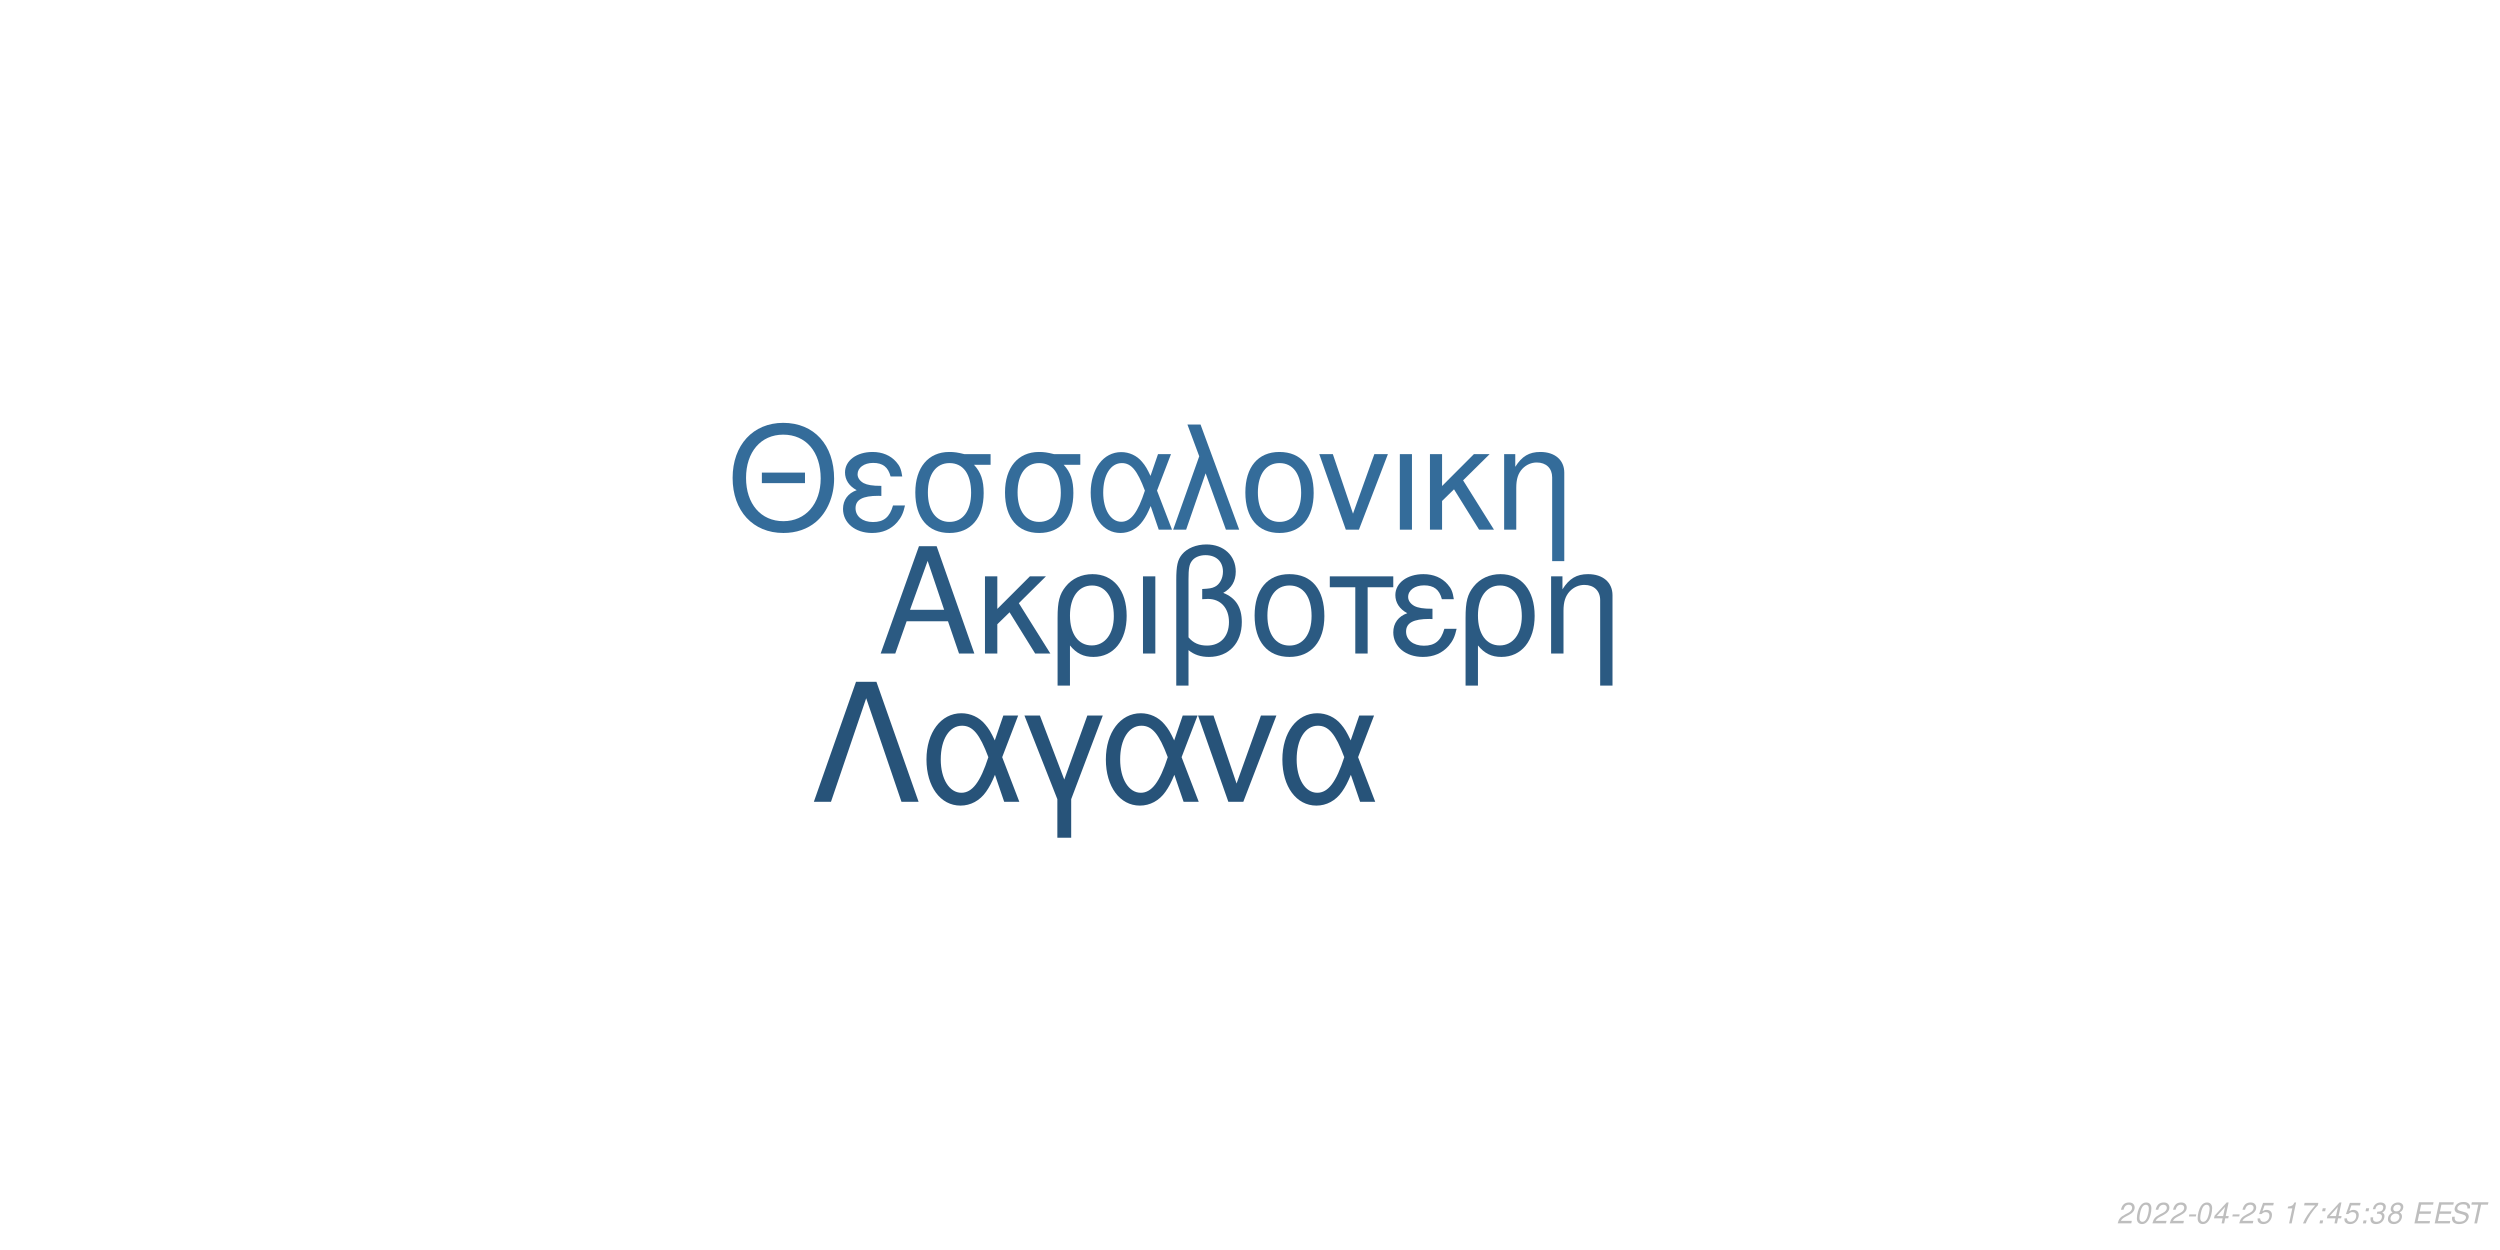
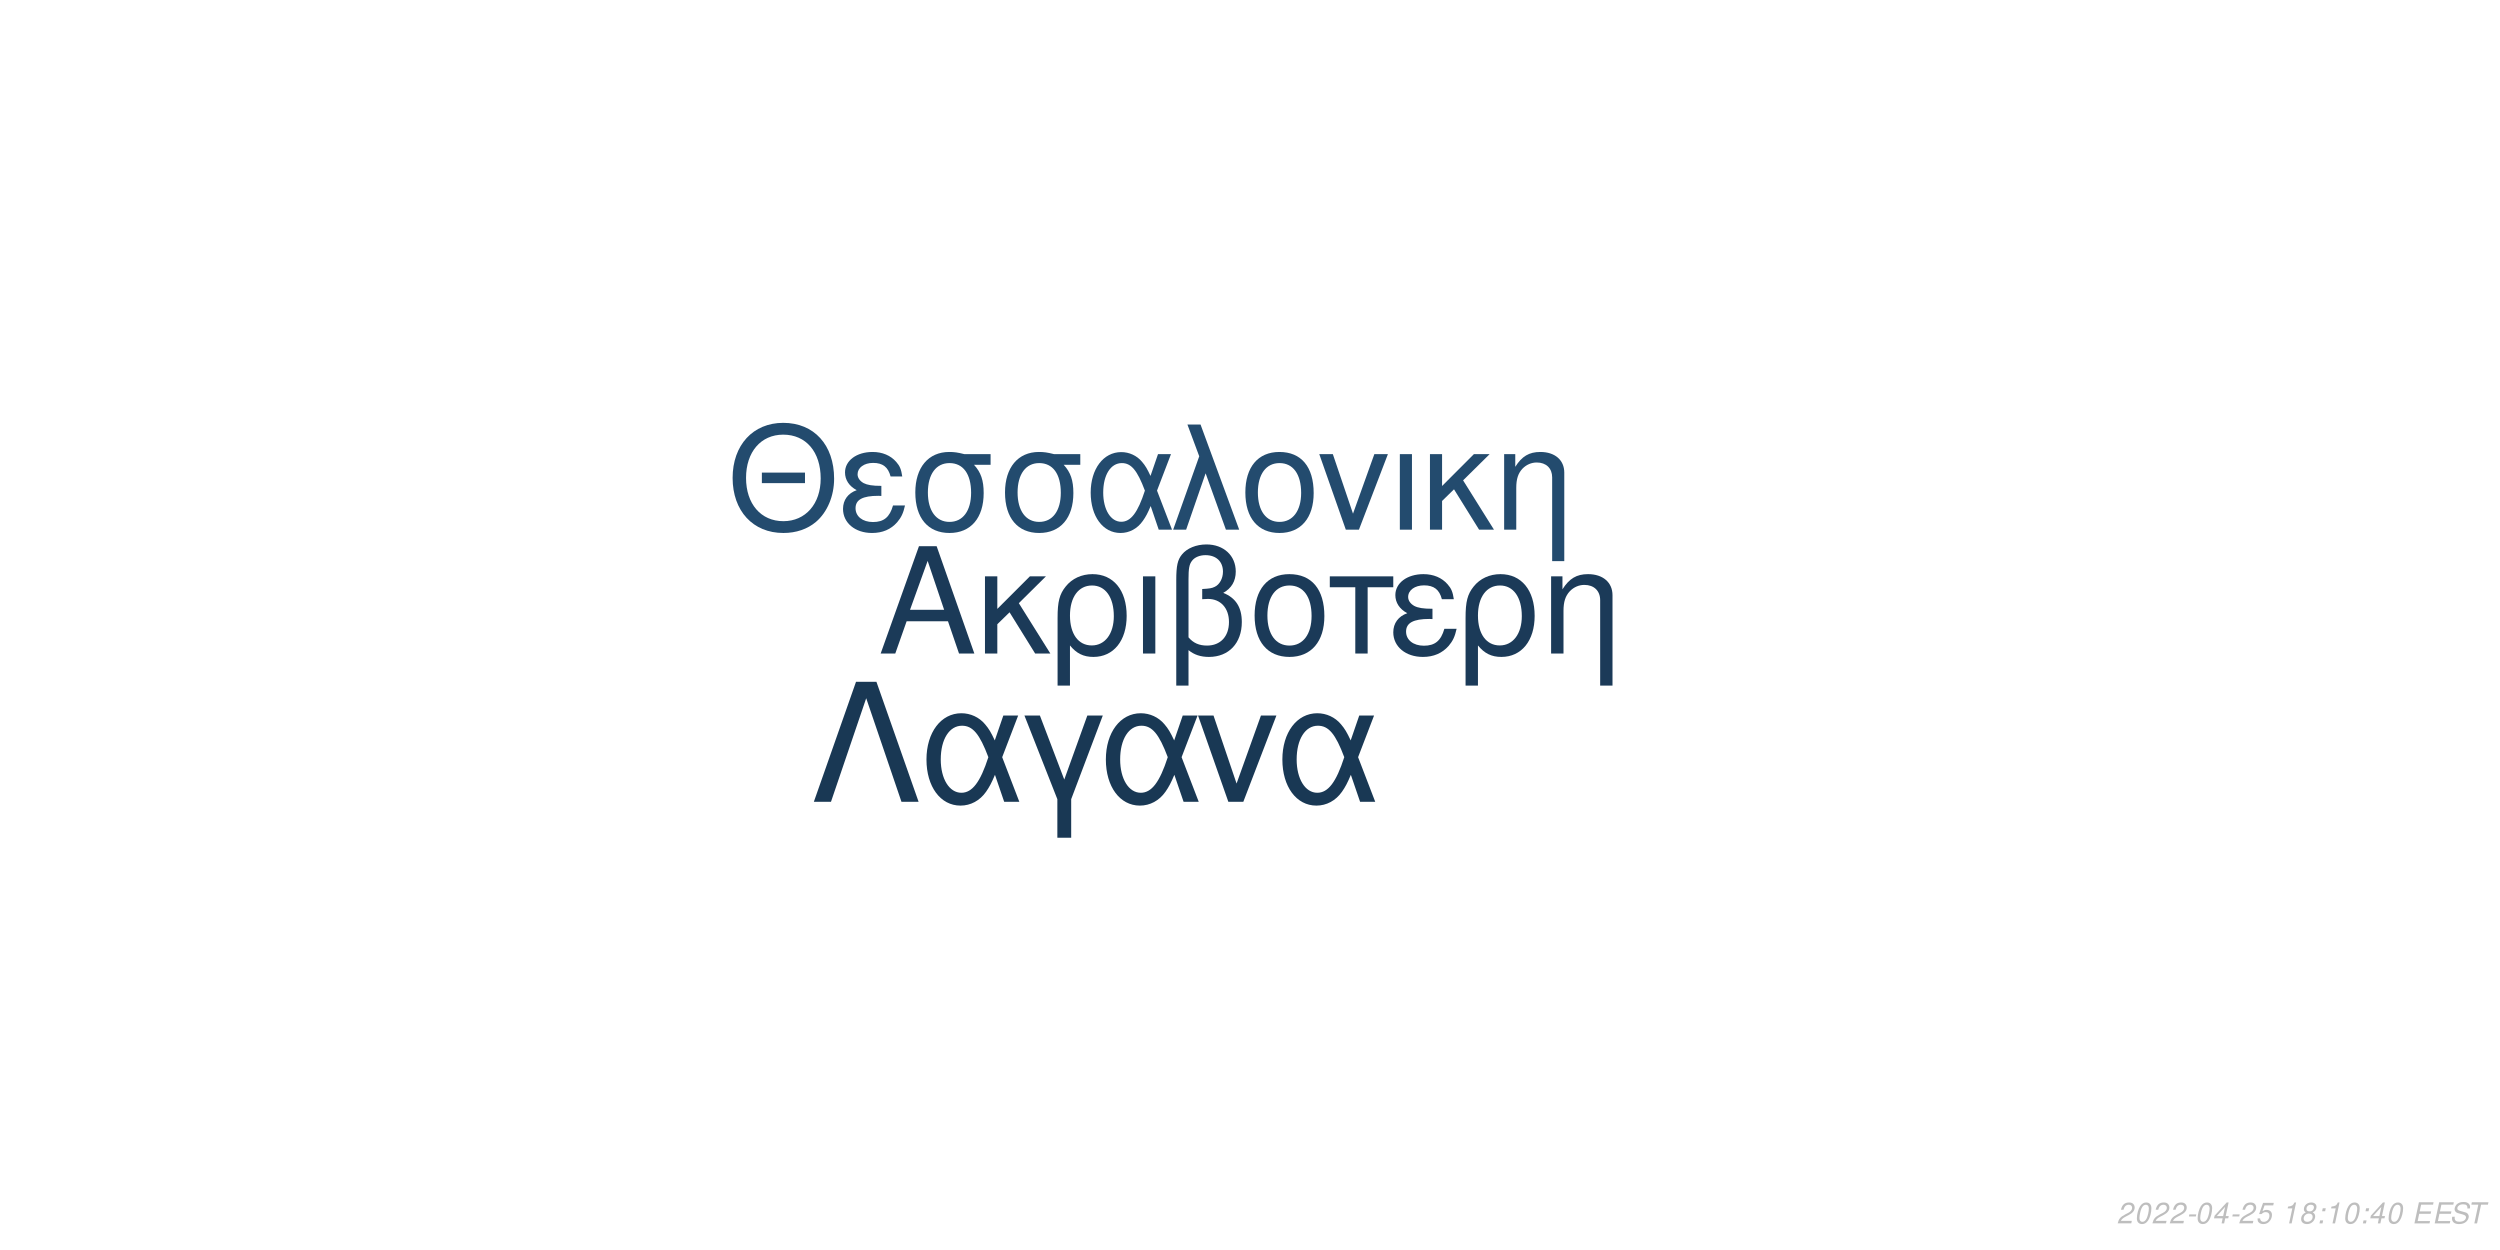
<svg xmlns="http://www.w3.org/2000/svg" xmlns:xlink="http://www.w3.org/1999/xlink" width="864pt" height="432pt" viewBox="0 0 864 432" version="1.1">
  <defs>
    <g>
      <symbol overflow="visible" id="glyph0-0">
        <path style="stroke:none;" d="" />
      </symbol>
      <symbol overflow="visible" id="glyph0-1">
        <path style="stroke:none;" d="M 24.125 -11.141 L 27.938 0 L 33.234 0 L 20.203 -37.094 L 14.094 -37.094 L 0.859 0 L 5.906 0 L 9.828 -11.141 Z M 22.797 -15.109 L 11 -15.109 L 17.094 -32.016 Z M 22.797 -15.109 " />
      </symbol>
      <symbol overflow="visible" id="glyph0-2">
        <path style="stroke:none;" d="M 7.172 -15.422 L 7.172 -26.672 L 2.906 -26.672 L 2.906 0 L 7.172 0 L 7.172 -10.125 L 11.406 -14.25 L 20.25 0 L 25.5 0 L 14.609 -17.406 L 23.969 -26.672 L 18.422 -26.672 Z M 7.172 -15.422 " />
      </symbol>
      <symbol overflow="visible" id="glyph0-3">
        <path style="stroke:none;" d="M 3 11.094 L 7.281 11.094 L 7.281 -2.797 C 9.516 -0.047 11.953 1.172 15.375 1.172 C 22.344 1.172 26.875 -4.422 26.875 -13.031 C 26.875 -21.891 22.297 -27.438 15.062 -27.438 C 11.297 -27.438 7.984 -25.906 5.797 -23.156 C 3.672 -20.516 3 -17.969 3 -12.359 Z M 14.906 -23.516 C 19.547 -23.516 22.438 -19.438 22.438 -12.922 C 22.438 -6.812 19.391 -2.797 14.812 -2.797 C 10.172 -2.797 7.281 -6.766 7.281 -13.125 C 7.281 -19.484 10.234 -23.516 14.906 -23.516 Z M 14.906 -23.516 " />
      </symbol>
      <symbol overflow="visible" id="glyph0-4">
        <path style="stroke:none;" d="M 3.516 0 L 7.781 0 L 7.781 -26.672 L 3.516 -26.672 Z M 3.516 0 " />
      </symbol>
      <symbol overflow="visible" id="glyph0-5">
        <path style="stroke:none;" d="M 4.016 11.094 L 8.25 11.094 L 8.25 -1.172 C 10.172 0.406 12.422 1.172 15.312 1.172 C 22.188 1.172 26.672 -3.609 26.672 -10.891 C 26.672 -15.984 24.578 -19.234 20.25 -20.969 C 23.109 -22.547 24.578 -25.031 24.578 -28.344 C 24.578 -33.844 20.406 -37.703 14.453 -37.703 C 10.938 -37.703 7.734 -36.391 6 -34.25 C 4.484 -32.422 4.016 -30.328 4.016 -25.391 Z M 8.25 -25.656 C 8.25 -29.359 8.5 -30.844 9.469 -32.062 C 10.375 -33.281 12.156 -34 14.094 -34 C 17.812 -34 20.156 -31.812 20.156 -28.297 C 20.156 -25.953 18.984 -23.812 17.297 -23.047 C 16.281 -22.547 15.469 -22.438 12.984 -22.297 L 12.984 -18.781 C 13.734 -18.828 14.344 -18.875 14.969 -18.875 C 19.344 -18.875 22.234 -15.719 22.234 -10.891 C 22.234 -5.906 19.281 -2.75 14.656 -2.75 C 11.953 -2.75 9.922 -3.609 8.25 -5.594 Z M 8.25 -25.656 " />
      </symbol>
      <symbol overflow="visible" id="glyph0-6">
        <path style="stroke:none;" d="M 14.094 -27.438 C 6.562 -27.438 2.094 -22.094 2.094 -13.125 C 2.094 -4.125 6.562 1.172 14.141 1.172 C 21.672 1.172 26.203 -4.172 26.203 -12.922 C 26.203 -22.188 21.828 -27.438 14.094 -27.438 Z M 14.141 -23.516 C 18.938 -23.516 21.781 -19.594 21.781 -12.984 C 21.781 -6.672 18.828 -2.75 14.141 -2.75 C 9.422 -2.75 6.516 -6.672 6.516 -13.125 C 6.516 -19.594 9.422 -23.516 14.141 -23.516 Z M 14.141 -23.516 " />
      </symbol>
      <symbol overflow="visible" id="glyph0-7">
        <path style="stroke:none;" d="M 7.891 0 L 12.156 0 L 12.156 -22.906 L 21.016 -22.906 L 21.016 -26.672 L -0.922 -26.672 L -0.922 -22.906 L 7.891 -22.906 Z M 7.891 0 " />
      </symbol>
      <symbol overflow="visible" id="glyph0-8">
        <path style="stroke:none;" d="M 14.562 -15.469 C 11.344 -15.469 9.562 -15.781 8.297 -16.438 C 6.922 -17.203 6.156 -18.328 6.156 -19.547 C 6.156 -21.891 8.453 -23.562 11.656 -23.562 C 15.062 -23.562 16.953 -22.094 17.812 -18.781 L 21.938 -18.781 C 21.578 -21.266 21.062 -22.5 19.797 -23.922 C 17.812 -26.203 14.906 -27.438 11.453 -27.438 C 5.797 -27.438 1.734 -24.375 1.734 -20.203 C 1.734 -17.609 3.156 -15.375 5.859 -13.938 C 2.797 -12.875 1.016 -10.484 1.016 -7.328 C 1.016 -2.391 5.297 1.172 11.25 1.172 C 14.969 1.172 17.906 -0.109 20.156 -2.641 C 21.578 -4.328 22.297 -5.797 22.906 -8.547 L 18.672 -8.547 C 17.5 -4.422 15.422 -2.703 11.609 -2.703 C 7.938 -2.703 5.438 -4.688 5.438 -7.578 C 5.438 -10.578 7.938 -11.953 13.484 -11.953 C 13.641 -11.953 14.094 -11.953 14.562 -11.906 Z M 14.562 -15.469 " />
      </symbol>
      <symbol overflow="visible" id="glyph0-9">
        <path style="stroke:none;" d="M 3.562 -26.672 L 3.562 0 L 7.844 0 L 7.844 -14.703 C 7.844 -17.906 8.5 -19.891 10.031 -21.531 C 11.406 -22.953 13.188 -23.719 15.062 -23.719 C 18.375 -23.719 20.516 -21.672 20.516 -18.469 L 20.516 11.094 L 24.781 11.094 L 24.781 -20.156 C 24.781 -24.578 21.469 -27.438 16.328 -27.438 C 12.359 -27.438 9.828 -25.906 7.484 -22.188 L 7.484 -26.672 Z M 3.562 -26.672 " />
      </symbol>
      <symbol overflow="visible" id="glyph1-0">
        <path style="stroke:none;" d="" />
      </symbol>
      <symbol overflow="visible" id="glyph1-1">
        <path style="stroke:none;" d="M 26.859 -19.734 L 11.953 -19.734 L 11.953 -16.094 L 26.859 -16.094 Z M 19.328 -36.922 C 8.922 -36.922 1.844 -29.25 1.844 -17.891 C 1.844 -6.484 8.875 1.141 19.391 1.141 C 23.812 1.141 27.703 -0.203 30.641 -2.688 C 34.578 -6.031 36.922 -11.656 36.922 -17.594 C 36.922 -29.297 30 -36.922 19.328 -36.922 Z M 19.328 -32.844 C 27.203 -32.844 32.281 -26.906 32.281 -17.688 C 32.281 -8.922 27.062 -2.938 19.391 -2.938 C 11.609 -2.938 6.484 -8.922 6.484 -17.891 C 6.484 -26.859 11.609 -32.844 19.328 -32.844 Z M 19.328 -32.844 " />
      </symbol>
      <symbol overflow="visible" id="glyph1-2">
        <path style="stroke:none;" d="M 14.25 -15.141 C 11.109 -15.141 9.375 -15.453 8.125 -16.094 C 6.781 -16.844 6.031 -17.938 6.031 -19.141 C 6.031 -21.422 8.266 -23.078 11.406 -23.078 C 14.75 -23.078 16.594 -21.625 17.438 -18.391 L 21.469 -18.391 C 21.125 -20.828 20.625 -22.031 19.391 -23.422 C 17.438 -25.656 14.594 -26.859 11.219 -26.859 C 5.688 -26.859 1.688 -23.875 1.688 -19.781 C 1.688 -17.234 3.094 -15.047 5.734 -13.656 C 2.734 -12.609 1 -10.266 1 -7.172 C 1 -2.344 5.188 1.141 11.016 1.141 C 14.656 1.141 17.547 -0.094 19.734 -2.594 C 21.125 -4.234 21.828 -5.688 22.422 -8.375 L 18.281 -8.375 C 17.141 -4.328 15.094 -2.641 11.359 -2.641 C 7.766 -2.641 5.328 -4.578 5.328 -7.422 C 5.328 -10.359 7.766 -11.703 13.203 -11.703 C 13.359 -11.703 13.797 -11.703 14.25 -11.656 Z M 14.25 -15.141 " />
      </symbol>
      <symbol overflow="visible" id="glyph1-3">
        <path style="stroke:none;" d="M 29 -26.109 L 19.938 -26.109 C 17.594 -26.703 16.438 -26.859 14.703 -26.859 C 7.469 -26.859 2.984 -21.469 2.984 -12.859 C 2.984 -4.031 7.375 1.141 14.797 1.141 C 22.172 1.141 26.609 -4.078 26.609 -12.656 C 26.609 -17.047 25.656 -19.828 23.266 -22.422 L 29 -22.422 Z M 14.797 -23.016 C 19.531 -23.016 22.266 -19.234 22.266 -12.75 C 22.266 -6.531 19.438 -2.688 14.797 -2.688 C 10.172 -2.688 7.328 -6.531 7.328 -12.859 C 7.328 -19.188 10.172 -23.016 14.797 -23.016 Z M 14.797 -23.016 " />
      </symbol>
      <symbol overflow="visible" id="glyph1-4">
        <path style="stroke:none;" d="M 29.344 -26.109 L 24.859 -26.109 L 22.266 -18.578 C 21.125 -21.031 20.484 -22.125 19.328 -23.469 C 17.547 -25.609 14.906 -26.812 12.156 -26.812 C 5.984 -26.812 1.594 -20.984 1.594 -12.812 C 1.594 -4.578 5.828 1.141 11.906 1.141 C 14.953 1.141 17.734 -0.344 19.625 -3.047 C 20.672 -4.531 21.281 -5.688 22.328 -8.172 L 25.109 0 L 29.703 0 L 24.516 -13.5 Z M 20.328 -13.5 C 17.891 -5.922 15.453 -2.734 12.156 -2.734 C 8.516 -2.734 5.922 -6.922 5.922 -12.812 C 5.922 -18.938 8.516 -23.016 12.359 -23.016 C 15.594 -23.016 17.688 -20.531 20.328 -13.5 Z M 20.328 -13.5 " />
      </symbol>
      <symbol overflow="visible" id="glyph1-5">
        <path style="stroke:none;" d="M 1.094 0 L 5.578 0 L 12.312 -19.484 L 19.328 0 L 23.922 0 L 10.562 -36.328 L 6.031 -36.328 L 10.109 -25.359 Z M 1.094 0 " />
      </symbol>
      <symbol overflow="visible" id="glyph1-6">
        <path style="stroke:none;" d="M 13.797 -26.859 C 6.422 -26.859 2.047 -21.625 2.047 -12.859 C 2.047 -4.031 6.422 1.141 13.859 1.141 C 21.234 1.141 25.656 -4.078 25.656 -12.656 C 25.656 -21.719 21.375 -26.859 13.797 -26.859 Z M 13.859 -23.016 C 18.531 -23.016 21.328 -19.188 21.328 -12.703 C 21.328 -6.531 18.438 -2.688 13.859 -2.688 C 9.219 -2.688 6.375 -6.531 6.375 -12.859 C 6.375 -19.188 9.219 -23.016 13.859 -23.016 Z M 13.859 -23.016 " />
      </symbol>
      <symbol overflow="visible" id="glyph1-7">
        <path style="stroke:none;" d="M 14.297 0 L 24.312 -26.109 L 19.625 -26.109 L 12.25 -5.531 L 5.281 -26.109 L 0.594 -26.109 L 9.766 0 Z M 14.297 0 " />
      </symbol>
      <symbol overflow="visible" id="glyph1-8">
        <path style="stroke:none;" d="M 3.438 0 L 7.625 0 L 7.625 -26.109 L 3.438 -26.109 Z M 3.438 0 " />
      </symbol>
      <symbol overflow="visible" id="glyph1-9">
        <path style="stroke:none;" d="M 7.031 -15.094 L 7.031 -26.109 L 2.844 -26.109 L 2.844 0 L 7.031 0 L 7.031 -9.922 L 11.156 -13.953 L 19.828 0 L 24.969 0 L 14.297 -17.047 L 23.469 -26.109 L 18.031 -26.109 Z M 7.031 -15.094 " />
      </symbol>
      <symbol overflow="visible" id="glyph1-10">
        <path style="stroke:none;" d="M 3.484 -26.109 L 3.484 0 L 7.672 0 L 7.672 -14.406 C 7.672 -17.547 8.328 -19.484 9.812 -21.078 C 11.156 -22.469 12.906 -23.219 14.75 -23.219 C 17.984 -23.219 20.078 -21.234 20.078 -18.094 L 20.078 10.859 L 24.266 10.859 L 24.266 -19.734 C 24.266 -24.062 21.031 -26.859 16 -26.859 C 12.109 -26.859 9.609 -25.359 7.328 -21.719 L 7.328 -26.109 Z M 3.484 -26.109 " />
      </symbol>
      <symbol overflow="visible" id="glyph2-0">
        <path style="stroke:none;" d="" />
      </symbol>
      <symbol overflow="visible" id="glyph2-1">
        <path style="stroke:none;" d="M 22.531 -41.484 L 15.484 -41.484 L 0.906 0 L 6.828 0 L 19 -35.797 L 31.188 0 L 37.109 0 Z M 22.531 -41.484 " />
      </symbol>
      <symbol overflow="visible" id="glyph2-2">
        <path style="stroke:none;" d="M 33.516 -29.812 L 28.391 -29.812 L 25.438 -21.219 C 24.125 -24.016 23.391 -25.266 22.078 -26.797 C 20.031 -29.25 17.016 -30.609 13.891 -30.609 C 6.828 -30.609 1.828 -23.953 1.828 -14.625 C 1.828 -5.234 6.656 1.312 13.594 1.312 C 17.078 1.312 20.266 -0.391 22.422 -3.469 C 23.609 -5.172 24.297 -6.484 25.5 -9.328 L 28.688 0 L 33.922 0 L 28 -15.422 Z M 23.219 -15.422 C 20.422 -6.766 17.641 -3.125 13.891 -3.125 C 9.734 -3.125 6.766 -7.906 6.766 -14.625 C 6.766 -21.625 9.734 -26.297 14.109 -26.297 C 17.812 -26.297 20.203 -23.453 23.219 -15.422 Z M 23.219 -15.422 " />
      </symbol>
      <symbol overflow="visible" id="glyph2-3">
        <path style="stroke:none;" d="M 12.062 12.406 L 16.844 12.406 L 16.844 -0.906 L 27.766 -29.812 L 22.422 -29.812 L 14.453 -7.688 L 6.031 -29.812 L 0.688 -29.812 L 12.062 -0.906 Z M 12.062 12.406 " />
      </symbol>
      <symbol overflow="visible" id="glyph2-4">
        <path style="stroke:none;" d="M 16.328 0 L 27.766 -29.812 L 22.422 -29.812 L 14 -6.312 L 6.031 -29.812 L 0.688 -29.812 L 11.156 0 Z M 16.328 0 " />
      </symbol>
      <symbol overflow="visible" id="glyph3-0">
        <path style="stroke:none;" d="" />
      </symbol>
      <symbol overflow="visible" id="glyph3-1">
        <path style="stroke:none;" d="M 5.234 -0.875 L 1.469 -0.875 C 1.641 -1.375 2.203 -1.891 3.109 -2.344 L 4.234 -2.938 C 5.562 -3.625 6.219 -4.469 6.219 -5.484 C 6.219 -5.938 6.062 -6.359 5.797 -6.656 C 5.469 -7.047 4.984 -7.234 4.312 -7.234 C 2.766 -7.234 1.891 -6.453 1.484 -4.734 L 2.375 -4.734 C 2.484 -5.188 2.609 -5.484 2.797 -5.75 C 3.094 -6.203 3.609 -6.453 4.188 -6.453 C 4.891 -6.453 5.344 -6.031 5.344 -5.375 C 5.344 -4.703 4.859 -4.094 4.016 -3.656 L 2.984 -3.125 C 1.234 -2.188 0.797 -1.656 0.344 -0.016 L 5.047 -0.016 Z M 5.234 -0.875 " />
      </symbol>
      <symbol overflow="visible" id="glyph3-2">
        <path style="stroke:none;" d="M 4.203 -7.234 C 3.375 -7.234 2.688 -6.812 2.125 -5.984 C 1.484 -5.047 0.984 -3.188 0.984 -1.734 C 0.984 -1.109 1.172 -0.562 1.484 -0.266 C 1.797 0.047 2.281 0.234 2.766 0.234 C 3.625 0.234 4.281 -0.156 4.859 -1.016 C 5.516 -1.953 6 -3.797 6 -5.266 C 6 -6.5 5.328 -7.234 4.203 -7.234 Z M 4.094 -6.453 C 4.734 -6.453 5.125 -5.984 5.125 -5.156 C 5.125 -4.203 4.781 -2.625 4.406 -1.812 C 3.984 -0.938 3.516 -0.547 2.875 -0.547 C 2.25 -0.547 1.875 -1.031 1.875 -1.828 C 1.875 -2.797 2.203 -4.344 2.594 -5.203 C 2.984 -6.047 3.453 -6.453 4.094 -6.453 Z M 4.094 -6.453 " />
      </symbol>
      <symbol overflow="visible" id="glyph3-3">
        <path style="stroke:none;" d="M 3.516 -3.125 L 1.125 -3.125 L 0.969 -2.406 L 3.359 -2.406 Z M 3.516 -3.125 " />
      </symbol>
      <symbol overflow="visible" id="glyph3-4">
        <path style="stroke:none;" d="M 3.625 -1.75 L 3.266 0 L 4.141 0 L 4.516 -1.75 L 5.562 -1.75 L 5.734 -2.531 L 4.688 -2.531 L 5.688 -7.234 L 5.016 -7.234 L 0.844 -2.672 L 0.641 -1.75 Z M 3.797 -2.531 L 1.594 -2.531 L 4.469 -5.703 Z M 3.797 -2.531 " />
      </symbol>
      <symbol overflow="visible" id="glyph3-5">
        <path style="stroke:none;" d="M 6.297 -7.094 L 2.594 -7.094 L 1.234 -3.234 L 2.047 -3.234 C 2.656 -3.766 2.938 -3.906 3.531 -3.906 C 4.328 -3.906 4.797 -3.453 4.797 -2.688 C 4.797 -1.438 3.969 -0.547 2.828 -0.547 C 2.031 -0.547 1.609 -0.938 1.578 -1.734 L 0.703 -1.734 L 0.703 -1.516 C 0.703 -0.938 0.844 -0.547 1.188 -0.266 C 1.562 0.062 2.078 0.234 2.703 0.234 C 3.656 0.234 4.391 -0.156 4.984 -0.922 C 5.422 -1.5 5.672 -2.234 5.672 -2.953 C 5.672 -4 4.938 -4.672 3.812 -4.672 C 3.328 -4.672 2.906 -4.547 2.406 -4.234 L 3.109 -6.219 L 6.109 -6.219 Z M 6.297 -7.094 " />
      </symbol>
      <symbol overflow="visible" id="glyph3-6">
        <path style="stroke:none;" d="" />
      </symbol>
      <symbol overflow="visible" id="glyph3-7">
        <path style="stroke:none;" d="M 3.703 -5.188 L 2.594 0 L 3.469 0 L 5.016 -7.234 L 4.438 -7.234 C 3.906 -6.156 3.688 -6.016 2.234 -5.812 L 2.109 -5.188 Z M 3.703 -5.188 " />
      </symbol>
      <symbol overflow="visible" id="glyph3-8">
-         <path style="stroke:none;" d="M 6.703 -7.094 L 1.953 -7.094 L 1.766 -6.219 L 5.594 -6.219 C 3.344 -3.688 2.266 -2.109 1.375 0 L 2.344 0 C 3.031 -1.906 4.828 -4.594 6.547 -6.281 Z M 6.703 -7.094 " />
+         <path style="stroke:none;" d="M 4.766 -3.797 C 5.078 -3.969 5.234 -4.078 5.438 -4.234 C 5.812 -4.594 6.062 -5.172 6.062 -5.734 C 6.062 -6.625 5.344 -7.234 4.266 -7.234 C 2.812 -7.234 1.703 -6.219 1.703 -4.875 C 1.703 -4.406 1.875 -4.125 2.359 -3.812 C 1.297 -3.312 0.75 -2.516 0.75 -1.469 C 0.75 -0.438 1.547 0.234 2.812 0.234 C 3.656 0.234 4.359 -0.094 4.938 -0.734 C 5.359 -1.234 5.609 -1.859 5.609 -2.438 C 5.609 -3.047 5.312 -3.516 4.766 -3.797 Z M 4.109 -6.453 C 4.797 -6.453 5.188 -6.125 5.188 -5.578 C 5.188 -5.266 5.062 -4.922 4.859 -4.672 C 4.562 -4.312 4.188 -4.156 3.656 -4.156 C 2.984 -4.156 2.594 -4.453 2.594 -4.984 C 2.594 -5.859 3.203 -6.453 4.109 -6.453 Z M 3.453 -3.406 C 4.234 -3.406 4.734 -2.984 4.734 -2.312 C 4.734 -1.312 3.922 -0.547 2.875 -0.547 C 2.125 -0.547 1.625 -0.969 1.625 -1.625 C 1.625 -2.609 2.438 -3.406 3.453 -3.406 Z M 3.453 -3.406 " />
      </symbol>
      <symbol overflow="visible" id="glyph3-9">
        <path style="stroke:none;" d="M 2.359 -1.031 L 1.312 -1.031 L 1.094 0 L 2.141 0 Z M 3.266 -5.234 L 2.219 -5.234 L 2 -4.203 L 3.047 -4.203 Z M 3.266 -5.234 " />
      </symbol>
      <symbol overflow="visible" id="glyph3-10">
-         <path style="stroke:none;" d="M 2.922 -3.312 C 3.125 -3.344 3.234 -3.344 3.375 -3.344 C 4.203 -3.344 4.688 -3 4.688 -2.406 C 4.688 -1.312 3.906 -0.547 2.781 -0.547 C 2.047 -0.547 1.594 -0.938 1.594 -1.562 C 1.594 -1.719 1.609 -1.844 1.656 -2.094 L 0.766 -2.094 C 0.734 -1.797 0.719 -1.641 0.719 -1.469 C 0.719 -0.375 1.406 0.234 2.641 0.234 C 3.547 0.234 4.297 -0.078 4.812 -0.656 C 5.266 -1.156 5.562 -1.875 5.562 -2.547 C 5.562 -3.125 5.344 -3.453 4.797 -3.734 C 5.641 -4.234 6.016 -4.844 6.016 -5.734 C 6.016 -6.656 5.312 -7.234 4.203 -7.234 C 3.375 -7.234 2.672 -6.938 2.188 -6.375 C 1.891 -6.031 1.703 -5.641 1.516 -4.906 L 2.391 -4.906 C 2.5 -5.359 2.594 -5.594 2.734 -5.812 C 3.047 -6.234 3.516 -6.453 4.078 -6.453 C 4.734 -6.453 5.141 -6.125 5.141 -5.578 C 5.141 -5.188 5.016 -4.797 4.797 -4.547 C 4.516 -4.234 4 -4.062 3.266 -4.062 L 3.078 -4.062 Z M 2.922 -3.312 " />
+         <path style="stroke:none;" d="M 2.547 -3.312 L 6.5 -3.312 L 6.688 -4.141 L 2.719 -4.141 L 3.219 -6.469 L 7.344 -6.469 L 7.516 -7.297 L 2.453 -7.297 L 0.906 0 L 6.125 0 L 6.297 -0.812 L 2.016 -0.812 Z M 2.547 -3.312 " />
      </symbol>
      <symbol overflow="visible" id="glyph3-11">
-         <path style="stroke:none;" d="M 4.766 -3.797 C 5.078 -3.969 5.234 -4.078 5.438 -4.234 C 5.812 -4.594 6.062 -5.172 6.062 -5.734 C 6.062 -6.625 5.344 -7.234 4.266 -7.234 C 2.812 -7.234 1.703 -6.219 1.703 -4.875 C 1.703 -4.406 1.875 -4.125 2.359 -3.812 C 1.297 -3.312 0.75 -2.516 0.75 -1.469 C 0.75 -0.438 1.547 0.234 2.812 0.234 C 3.656 0.234 4.359 -0.094 4.938 -0.734 C 5.359 -1.234 5.609 -1.859 5.609 -2.438 C 5.609 -3.047 5.312 -3.516 4.766 -3.797 Z M 4.109 -6.453 C 4.797 -6.453 5.188 -6.125 5.188 -5.578 C 5.188 -5.266 5.062 -4.922 4.859 -4.672 C 4.562 -4.312 4.188 -4.156 3.656 -4.156 C 2.984 -4.156 2.594 -4.453 2.594 -4.984 C 2.594 -5.859 3.203 -6.453 4.109 -6.453 Z M 3.453 -3.406 C 4.234 -3.406 4.734 -2.984 4.734 -2.312 C 4.734 -1.312 3.922 -0.547 2.875 -0.547 C 2.125 -0.547 1.625 -0.969 1.625 -1.625 C 1.625 -2.609 2.438 -3.406 3.453 -3.406 Z M 3.453 -3.406 " />
+         <path style="stroke:none;" d="M 7.062 -5.156 C 7.125 -5.438 7.141 -5.562 7.141 -5.703 C 7.141 -6.156 6.938 -6.594 6.594 -6.891 C 6.188 -7.25 5.656 -7.406 4.875 -7.406 C 3.844 -7.406 3.047 -7.125 2.5 -6.562 C 2.094 -6.141 1.781 -5.438 1.781 -4.922 C 1.781 -4.297 2.219 -3.766 2.891 -3.562 L 4.594 -3.094 C 5.406 -2.859 5.734 -2.578 5.734 -2.094 C 5.734 -1.781 5.547 -1.406 5.266 -1.141 C 4.844 -0.766 4.266 -0.578 3.453 -0.578 C 2.328 -0.578 1.812 -0.984 1.812 -1.906 C 1.812 -2.047 1.812 -2.125 1.844 -2.312 L 0.984 -2.312 C 0.906 -2.062 0.891 -1.906 0.891 -1.688 C 0.891 -0.484 1.797 0.234 3.297 0.234 C 4.359 0.234 5.234 -0.062 5.812 -0.609 C 6.344 -1.078 6.688 -1.797 6.688 -2.375 C 6.688 -2.641 6.609 -2.906 6.453 -3.156 C 6.234 -3.5 5.938 -3.703 5.469 -3.828 L 3.75 -4.312 C 2.984 -4.547 2.734 -4.734 2.734 -5.188 C 2.734 -5.547 2.875 -5.844 3.188 -6.109 C 3.547 -6.438 4.031 -6.594 4.703 -6.594 C 5.266 -6.594 5.688 -6.484 5.906 -6.297 C 6.094 -6.125 6.219 -5.797 6.219 -5.516 C 6.219 -5.422 6.203 -5.344 6.188 -5.156 Z M 7.062 -5.156 " />
      </symbol>
      <symbol overflow="visible" id="glyph3-12">
-         <path style="stroke:none;" d="M 2.547 -3.312 L 6.5 -3.312 L 6.688 -4.141 L 2.719 -4.141 L 3.219 -6.469 L 7.344 -6.469 L 7.516 -7.297 L 2.453 -7.297 L 0.906 0 L 6.125 0 L 6.297 -0.812 L 2.016 -0.812 Z M 2.547 -3.312 " />
-       </symbol>
-       <symbol overflow="visible" id="glyph3-13">
-         <path style="stroke:none;" d="M 7.062 -5.156 C 7.125 -5.438 7.141 -5.562 7.141 -5.703 C 7.141 -6.156 6.938 -6.594 6.594 -6.891 C 6.188 -7.25 5.656 -7.406 4.875 -7.406 C 3.844 -7.406 3.047 -7.125 2.5 -6.562 C 2.094 -6.141 1.781 -5.438 1.781 -4.922 C 1.781 -4.297 2.219 -3.766 2.891 -3.562 L 4.594 -3.094 C 5.406 -2.859 5.734 -2.578 5.734 -2.094 C 5.734 -1.781 5.547 -1.406 5.266 -1.141 C 4.844 -0.766 4.266 -0.578 3.453 -0.578 C 2.328 -0.578 1.812 -0.984 1.812 -1.906 C 1.812 -2.047 1.812 -2.125 1.844 -2.312 L 0.984 -2.312 C 0.906 -2.062 0.891 -1.906 0.891 -1.688 C 0.891 -0.484 1.797 0.234 3.297 0.234 C 4.359 0.234 5.234 -0.062 5.812 -0.609 C 6.344 -1.078 6.688 -1.797 6.688 -2.375 C 6.688 -2.641 6.609 -2.906 6.453 -3.156 C 6.234 -3.5 5.938 -3.703 5.469 -3.828 L 3.75 -4.312 C 2.984 -4.547 2.734 -4.734 2.734 -5.188 C 2.734 -5.547 2.875 -5.844 3.188 -6.109 C 3.547 -6.438 4.031 -6.594 4.703 -6.594 C 5.266 -6.594 5.688 -6.484 5.906 -6.297 C 6.094 -6.125 6.219 -5.797 6.219 -5.516 C 6.219 -5.422 6.203 -5.344 6.188 -5.156 Z M 7.062 -5.156 " />
-       </symbol>
-       <symbol overflow="visible" id="glyph3-14">
        <path style="stroke:none;" d="M 4.938 -6.469 L 7.312 -6.469 L 7.484 -7.297 L 1.75 -7.297 L 1.578 -6.469 L 3.984 -6.469 L 2.609 0 L 3.547 0 Z M 4.938 -6.469 " />
      </symbol>
    </g>
  </defs>
  <g id="surface1">
    <rect x="0" y="0" width="864" height="432" style="fill:rgb(100%,100%,100%);fill-opacity:1;stroke:none;" />
-     <g style="fill:rgb(16.863%,35.294%,50.98%);fill-opacity:1;">
+     <g style="fill:rgb(10.588%,22.745%,34.51%);fill-opacity:1;">
      <use xlink:href="#glyph0-1" x="303.5" y="225.861" />
      <use xlink:href="#glyph0-2" x="337.5" y="225.861" />
      <use xlink:href="#glyph0-3" x="362.5" y="225.861" />
      <use xlink:href="#glyph0-4" x="391.5" y="225.861" />
      <use xlink:href="#glyph0-5" x="402.5" y="225.861" />
      <use xlink:href="#glyph0-6" x="431.5" y="225.861" />
      <use xlink:href="#glyph0-7" x="460.5" y="225.861" />
      <use xlink:href="#glyph0-8" x="480.5" y="225.861" />
      <use xlink:href="#glyph0-3" x="503.5" y="225.861" />
      <use xlink:href="#glyph0-9" x="532.5" y="225.861" />
    </g>
-     <g style="fill:rgb(20.392%,42.353%,60.392%);fill-opacity:1;">
+     <g style="fill:rgb(13.725%,29.412%,43.137%);fill-opacity:1;">
      <use xlink:href="#glyph1-1" x="251.348" y="183.058" />
      <use xlink:href="#glyph1-2" x="290.348" y="183.058" />
      <use xlink:href="#glyph1-3" x="313.348" y="183.058" />
      <use xlink:href="#glyph1-3" x="344.348" y="183.058" />
      <use xlink:href="#glyph1-4" x="375.348" y="183.058" />
      <use xlink:href="#glyph1-5" x="404.348" y="183.058" />
      <use xlink:href="#glyph1-6" x="428.348" y="183.058" />
      <use xlink:href="#glyph1-7" x="455.348" y="183.058" />
      <use xlink:href="#glyph1-8" x="480.348" y="183.058" />
      <use xlink:href="#glyph1-9" x="491.348" y="183.058" />
      <use xlink:href="#glyph1-10" x="516.348" y="183.058" />
    </g>
-     <g style="fill:rgb(15.294%,32.549%,47.451%);fill-opacity:1;">
+     <g style="fill:rgb(9.804%,21.961%,32.941%);fill-opacity:1;">
      <use xlink:href="#glyph2-1" x="280.359" y="277.105" />
      <use xlink:href="#glyph2-2" x="318.359" y="277.105" />
      <use xlink:href="#glyph2-3" x="353.359" y="277.105" />
      <use xlink:href="#glyph2-2" x="380.359" y="277.105" />
      <use xlink:href="#glyph2-4" x="413.359" y="277.105" />
      <use xlink:href="#glyph2-2" x="441.359" y="277.105" />
    </g>
    <g style="fill:rgb(74.51%,74.51%,74.51%);fill-opacity:1;">
      <use xlink:href="#glyph3-1" x="731.52" y="422.81" />
      <use xlink:href="#glyph3-2" x="737.52" y="422.81" />
      <use xlink:href="#glyph3-1" x="743.52" y="422.81" />
      <use xlink:href="#glyph3-1" x="749.52" y="422.81" />
      <use xlink:href="#glyph3-3" x="755.52" y="422.81" />
      <use xlink:href="#glyph3-2" x="758.52" y="422.81" />
      <use xlink:href="#glyph3-4" x="764.52" y="422.81" />
      <use xlink:href="#glyph3-3" x="770.52" y="422.81" />
      <use xlink:href="#glyph3-1" x="773.52" y="422.81" />
      <use xlink:href="#glyph3-5" x="779.52" y="422.81" />
      <use xlink:href="#glyph3-6" x="785.52" y="422.81" />
      <use xlink:href="#glyph3-7" x="788.52" y="422.81" />
      <use xlink:href="#glyph3-8" x="794.52" y="422.81" />
      <use xlink:href="#glyph3-9" x="800.52" y="422.81" />
-       <use xlink:href="#glyph3-4" x="803.52" y="422.81" />
-       <use xlink:href="#glyph3-5" x="809.52" y="422.81" />
+       <use xlink:href="#glyph3-7" x="803.52" y="422.81" />
+       <use xlink:href="#glyph3-2" x="809.52" y="422.81" />
      <use xlink:href="#glyph3-9" x="815.52" y="422.81" />
-       <use xlink:href="#glyph3-10" x="818.52" y="422.81" />
-       <use xlink:href="#glyph3-11" x="824.52" y="422.81" />
+       <use xlink:href="#glyph3-4" x="818.52" y="422.81" />
+       <use xlink:href="#glyph3-2" x="824.52" y="422.81" />
      <use xlink:href="#glyph3-6" x="830.52" y="422.81" />
-       <use xlink:href="#glyph3-12" x="833.52" y="422.81" />
-       <use xlink:href="#glyph3-12" x="840.52" y="422.81" />
-       <use xlink:href="#glyph3-13" x="846.52" y="422.81" />
-       <use xlink:href="#glyph3-14" x="852.52" y="422.81" />
+       <use xlink:href="#glyph3-10" x="833.52" y="422.81" />
+       <use xlink:href="#glyph3-10" x="840.52" y="422.81" />
+       <use xlink:href="#glyph3-11" x="846.52" y="422.81" />
+       <use xlink:href="#glyph3-12" x="852.52" y="422.81" />
    </g>
  </g>
</svg>
